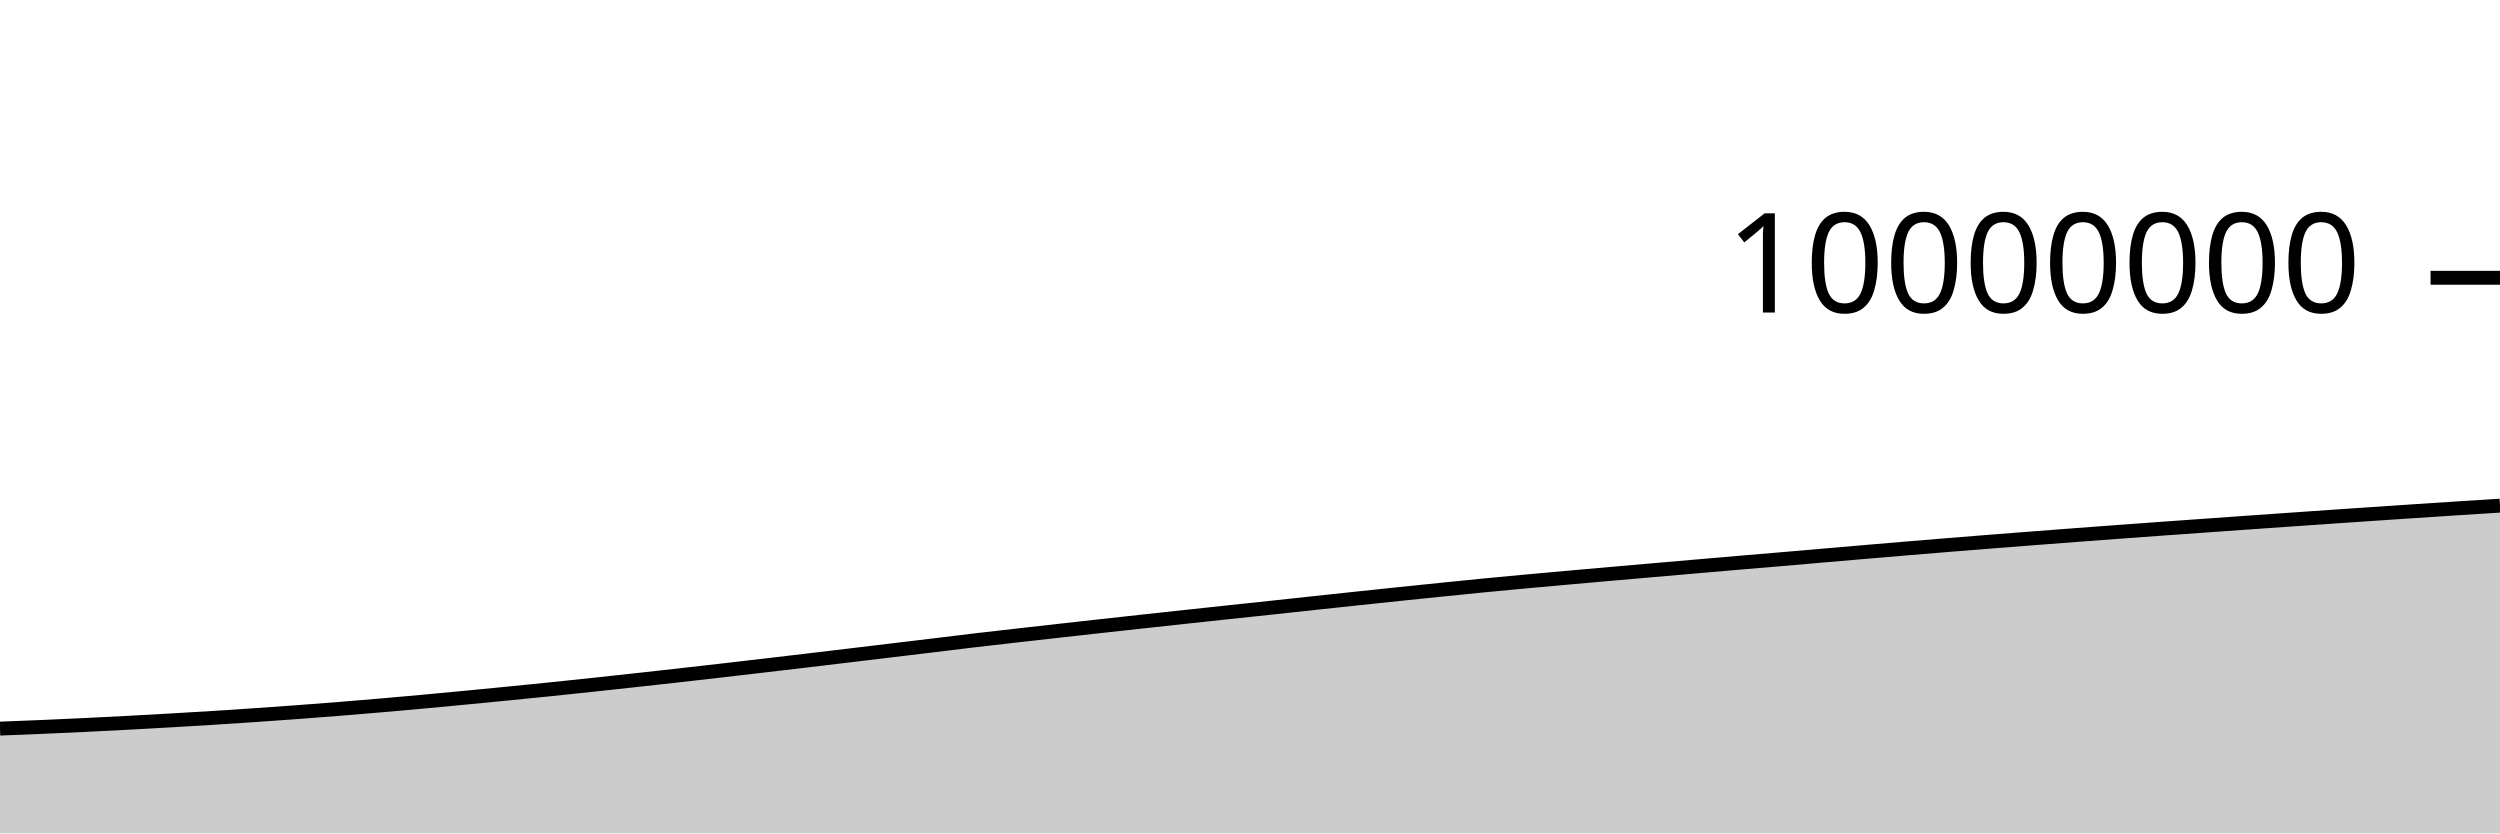
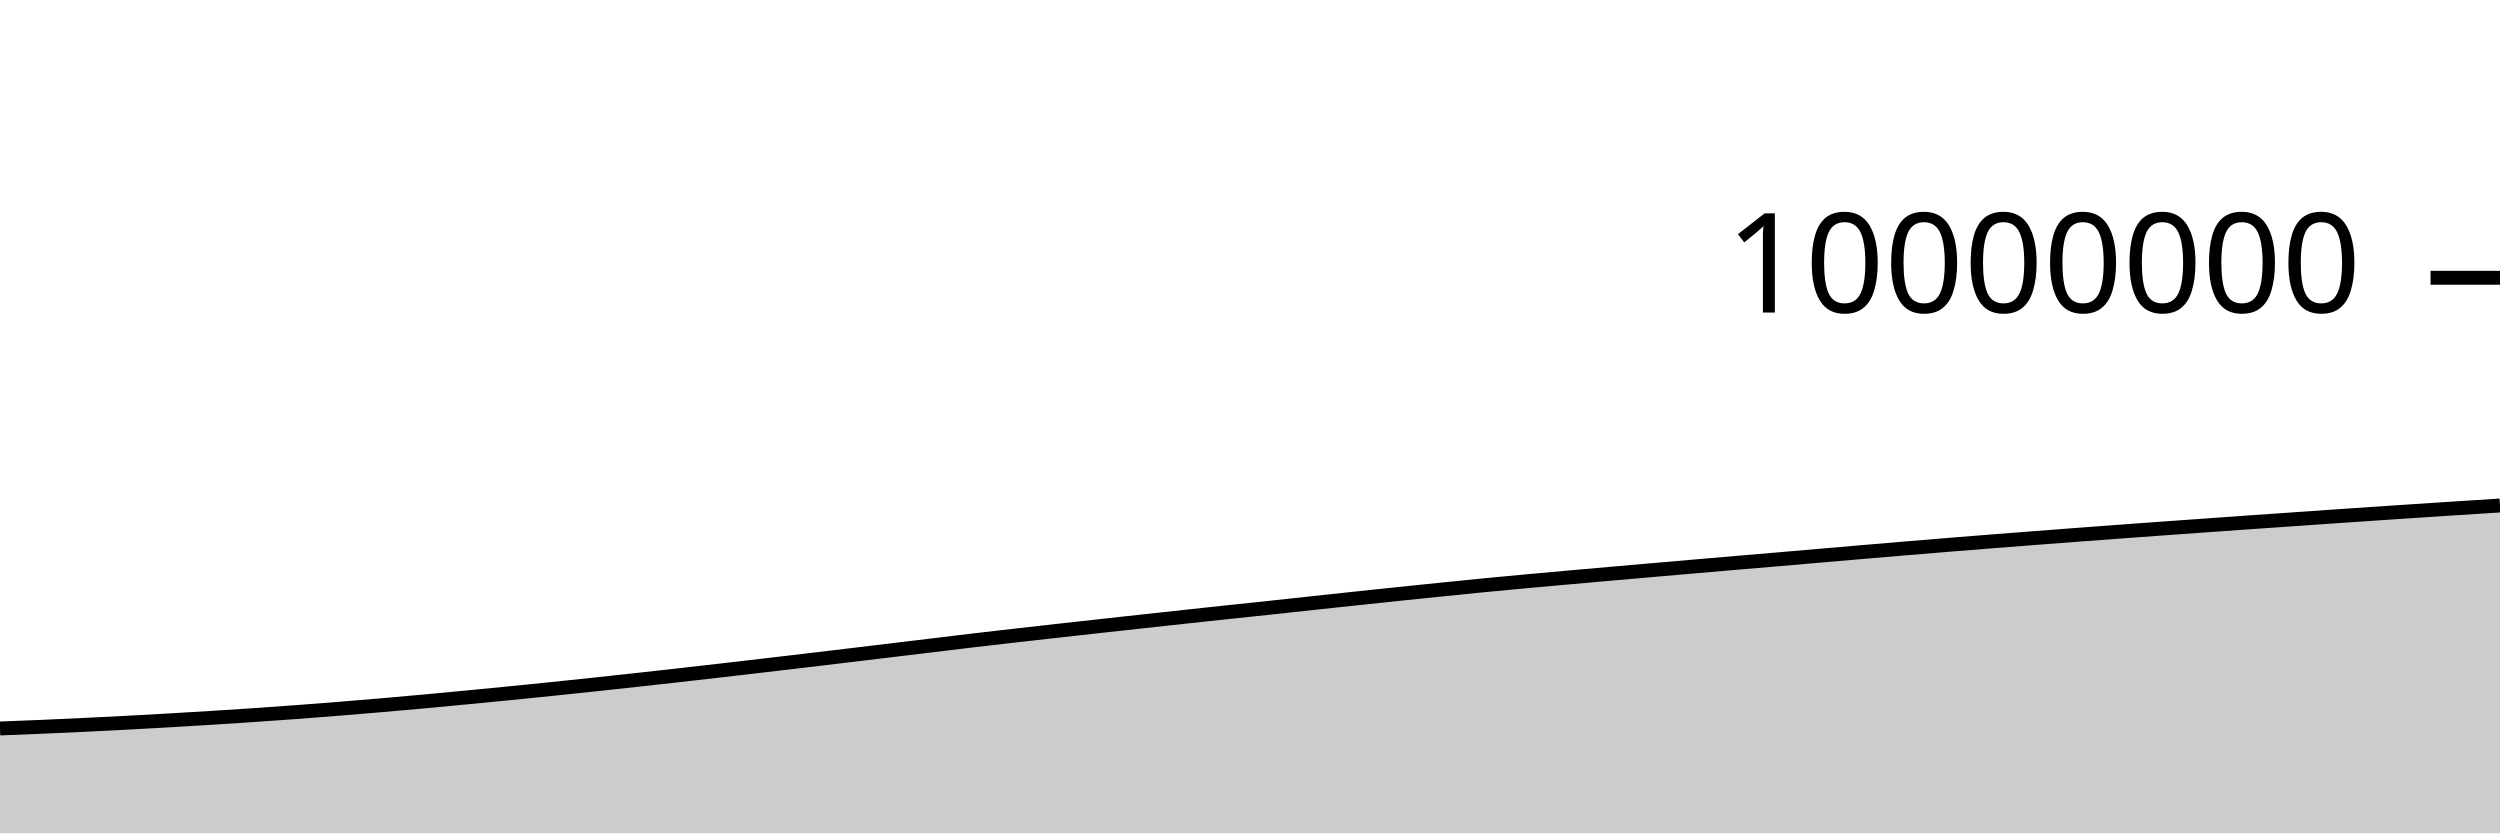
<svg xmlns="http://www.w3.org/2000/svg" viewBox="0 0 180 60">
  <g transform="translate(0,20)">
-     <path class="area" fill="rgba(0, 0, 0, 0.2)" d="M0,32.46C1.017,32.42,2.034,32.381,3.051,32.337C4.068,32.294,5.085,32.248,6.102,32.199C7.119,32.15,8.136,32.098,9.153,32.044C10.169,31.99,11.186,31.934,12.203,31.875C13.22,31.817,14.237,31.757,15.254,31.693C16.271,31.629,17.288,31.563,18.305,31.493C19.322,31.424,20.339,31.352,21.356,31.276C22.373,31.201,23.39,31.122,24.407,31.041C25.424,30.959,26.441,30.874,27.458,30.787C28.475,30.699,29.492,30.608,30.508,30.515C31.525,30.422,32.542,30.325,33.559,30.228C34.576,30.131,35.593,30.032,36.61,29.931C37.627,29.831,38.644,29.729,39.661,29.624C40.678,29.519,41.695,29.412,42.712,29.303C43.729,29.195,44.746,29.084,45.763,28.972C46.78,28.861,47.797,28.748,48.814,28.634C49.831,28.519,50.847,28.403,51.864,28.286C52.881,28.169,53.898,28.05,54.915,27.932C55.932,27.813,56.949,27.694,57.966,27.573C58.983,27.453,60,27.331,61.017,27.209C62.034,27.087,63.051,26.965,64.068,26.843C65.085,26.721,66.102,26.598,67.119,26.476C68.136,26.353,69.153,26.226,70.169,26.106C71.186,25.986,72.203,25.872,73.22,25.756C74.237,25.64,75.254,25.526,76.271,25.412C77.288,25.298,78.305,25.185,79.322,25.072C80.339,24.96,81.356,24.848,82.373,24.737C83.39,24.626,84.407,24.516,85.424,24.406C86.441,24.296,87.458,24.186,88.475,24.078C89.492,23.969,90.508,23.864,91.525,23.755C92.542,23.647,93.559,23.535,94.576,23.425C95.593,23.316,96.61,23.207,97.627,23.099C98.644,22.991,99.661,22.883,100.678,22.777C101.695,22.671,102.712,22.567,103.729,22.464C104.746,22.36,105.763,22.255,106.78,22.156C107.797,22.057,108.814,21.962,109.831,21.868C110.847,21.774,111.864,21.684,112.881,21.593C113.898,21.502,114.915,21.412,115.932,21.323C116.949,21.234,117.966,21.146,118.983,21.057C120,20.969,121.017,20.88,122.034,20.792C123.051,20.704,124.068,20.616,125.085,20.529C126.102,20.443,127.119,20.358,128.136,20.271C129.153,20.184,130.169,20.095,131.186,20.007C132.203,19.92,133.22,19.832,134.237,19.745C135.254,19.658,136.271,19.572,137.288,19.487C138.305,19.402,139.322,19.318,140.339,19.235C141.356,19.152,142.373,19.071,143.39,18.991C144.407,18.911,145.424,18.832,146.441,18.754C147.458,18.675,148.475,18.598,149.492,18.521C150.508,18.445,151.525,18.369,152.542,18.294C153.559,18.219,154.576,18.145,155.593,18.071C156.61,17.998,157.627,17.926,158.644,17.854C159.661,17.781,160.678,17.709,161.695,17.637C162.712,17.566,163.729,17.495,164.746,17.424C165.763,17.353,166.78,17.282,167.797,17.212C168.814,17.142,169.831,17.073,170.847,17.004C171.864,16.935,172.881,16.867,173.898,16.8C174.915,16.733,175.932,16.666,176.949,16.6C177.966,16.534,178.983,16.47,180,16.406L180,40C178.983,40,177.966,40,176.949,40C175.932,40,174.915,40,173.898,40C172.881,40,171.864,40,170.847,40C169.831,40,168.814,40,167.797,40C166.78,40,165.763,40,164.746,40C163.729,40,162.712,40,161.695,40C160.678,40,159.661,40,158.644,40C157.627,40,156.61,40,155.593,40C154.576,40,153.559,40,152.542,40C151.525,40,150.508,40,149.492,40C148.475,40,147.458,40,146.441,40C145.424,40,144.407,40,143.39,40C142.373,40,141.356,40,140.339,40C139.322,40,138.305,40,137.288,40C136.271,40,135.254,40,134.237,40C133.22,40,132.203,40,131.186,40C130.169,40,129.153,40,128.136,40C127.119,40,126.102,40,125.085,40C124.068,40,123.051,40,122.034,40C121.017,40,120,40,118.983,40C117.966,40,116.949,40,115.932,40C114.915,40,113.898,40,112.881,40C111.864,40,110.847,40,109.831,40C108.814,40,107.797,40,106.78,40C105.763,40,104.746,40,103.729,40C102.712,40,101.695,40,100.678,40C99.661,40,98.644,40,97.627,40C96.61,40,95.593,40,94.576,40C93.559,40,92.542,40,91.525,40C90.508,40,89.492,40,88.475,40C87.458,40,86.441,40,85.424,40C84.407,40,83.39,40,82.373,40C81.356,40,80.339,40,79.322,40C78.305,40,77.288,40,76.271,40C75.254,40,74.237,40,73.22,40C72.203,40,71.186,40,70.169,40C69.153,40,68.136,40,67.119,40C66.102,40,65.085,40,64.068,40C63.051,40,62.034,40,61.017,40C60,40,58.983,40,57.966,40C56.949,40,55.932,40,54.915,40C53.898,40,52.881,40,51.864,40C50.847,40,49.831,40,48.814,40C47.797,40,46.78,40,45.763,40C44.746,40,43.729,40,42.712,40C41.695,40,40.678,40,39.661,40C38.644,40,37.627,40,36.61,40C35.593,40,34.576,40,33.559,40C32.542,40,31.525,40,30.508,40C29.492,40,28.475,40,27.458,40C26.441,40,25.424,40,24.407,40C23.39,40,22.373,40,21.356,40C20.339,40,19.322,40,18.305,40C17.288,40,16.271,40,15.254,40C14.237,40,13.22,40,12.203,40C11.186,40,10.169,40,9.153,40C8.136,40,7.119,40,6.102,40C5.085,40,4.068,40,3.051,40C2.034,40,1.017,40,0,40Z" />
-     <path class="line" stroke="black" fill="none" d="M0,32.46C1.017,32.42,2.034,32.381,3.051,32.337C4.068,32.294,5.085,32.248,6.102,32.199C7.119,32.15,8.136,32.098,9.153,32.044C10.169,31.99,11.186,31.934,12.203,31.875C13.22,31.817,14.237,31.757,15.254,31.693C16.271,31.629,17.288,31.563,18.305,31.493C19.322,31.424,20.339,31.352,21.356,31.276C22.373,31.201,23.39,31.122,24.407,31.041C25.424,30.959,26.441,30.874,27.458,30.787C28.475,30.699,29.492,30.608,30.508,30.515C31.525,30.422,32.542,30.325,33.559,30.228C34.576,30.131,35.593,30.032,36.61,29.931C37.627,29.831,38.644,29.729,39.661,29.624C40.678,29.519,41.695,29.412,42.712,29.303C43.729,29.195,44.746,29.084,45.763,28.972C46.78,28.861,47.797,28.748,48.814,28.634C49.831,28.519,50.847,28.403,51.864,28.286C52.881,28.169,53.898,28.05,54.915,27.932C55.932,27.813,56.949,27.694,57.966,27.573C58.983,27.453,60,27.331,61.017,27.209C62.034,27.087,63.051,26.965,64.068,26.843C65.085,26.721,66.102,26.598,67.119,26.476C68.136,26.353,69.153,26.226,70.169,26.106C71.186,25.986,72.203,25.872,73.22,25.756C74.237,25.64,75.254,25.526,76.271,25.412C77.288,25.298,78.305,25.185,79.322,25.072C80.339,24.96,81.356,24.848,82.373,24.737C83.39,24.626,84.407,24.516,85.424,24.406C86.441,24.296,87.458,24.186,88.475,24.078C89.492,23.969,90.508,23.864,91.525,23.755C92.542,23.647,93.559,23.535,94.576,23.425C95.593,23.316,96.61,23.207,97.627,23.099C98.644,22.991,99.661,22.883,100.678,22.777C101.695,22.671,102.712,22.567,103.729,22.464C104.746,22.36,105.763,22.255,106.78,22.156C107.797,22.057,108.814,21.962,109.831,21.868C110.847,21.774,111.864,21.684,112.881,21.593C113.898,21.502,114.915,21.412,115.932,21.323C116.949,21.234,117.966,21.146,118.983,21.057C120,20.969,121.017,20.88,122.034,20.792C123.051,20.704,124.068,20.616,125.085,20.529C126.102,20.443,127.119,20.358,128.136,20.271C129.153,20.184,130.169,20.095,131.186,20.007C132.203,19.92,133.22,19.832,134.237,19.745C135.254,19.658,136.271,19.572,137.288,19.487C138.305,19.402,139.322,19.318,140.339,19.235C141.356,19.152,142.373,19.071,143.39,18.991C144.407,18.911,145.424,18.832,146.441,18.754C147.458,18.675,148.475,18.598,149.492,18.521C150.508,18.445,151.525,18.369,152.542,18.294C153.559,18.219,154.576,18.145,155.593,18.071C156.61,17.998,157.627,17.926,158.644,17.854C159.661,17.781,160.678,17.709,161.695,17.637C162.712,17.566,163.729,17.495,164.746,17.424C165.763,17.353,166.78,17.282,167.797,17.212C168.814,17.142,169.831,17.073,170.847,17.004C171.864,16.935,172.881,16.867,173.898,16.8C174.915,16.733,175.932,16.666,176.949,16.6C177.966,16.534,178.983,16.47,180,16.406" />
+     <path class="area" fill="rgba(0, 0, 0, 0.2)" d="M0,32.45C1.017,32.411,2.034,32.371,3.051,32.328C4.068,32.284,5.085,32.238,6.102,32.189C7.119,32.141,8.136,32.089,9.153,32.035C10.169,31.981,11.186,31.924,12.203,31.866C13.22,31.807,14.237,31.747,15.254,31.683C16.271,31.62,17.288,31.553,18.305,31.484C19.322,31.414,20.339,31.342,21.356,31.267C22.373,31.191,23.39,31.113,24.407,31.031C25.424,30.949,26.441,30.865,27.458,30.777C28.475,30.689,29.492,30.599,30.508,30.506C31.525,30.413,32.542,30.316,33.559,30.218C34.576,30.121,35.593,30.023,36.61,29.922C37.627,29.821,38.644,29.719,39.661,29.614C40.678,29.51,41.695,29.402,42.712,29.294C43.729,29.185,44.746,29.074,45.763,28.963C46.78,28.851,47.797,28.739,48.814,28.624C49.831,28.51,50.847,28.393,51.864,28.276C52.881,28.159,53.898,28.041,54.915,27.922C55.932,27.803,56.949,27.684,57.966,27.564C58.983,27.443,60,27.321,61.017,27.199C62.034,27.078,63.051,26.956,64.068,26.833C65.085,26.711,66.102,26.589,67.119,26.466C68.136,26.343,69.153,26.217,70.169,26.097C71.186,25.977,72.203,25.862,73.22,25.746C74.237,25.63,75.254,25.516,76.271,25.402C77.288,25.288,78.305,25.175,79.322,25.063C80.339,24.95,81.356,24.839,82.373,24.728C83.39,24.617,84.407,24.506,85.424,24.396C86.441,24.287,87.458,24.176,88.475,24.068C89.492,23.959,90.508,23.854,91.525,23.746C92.542,23.637,93.559,23.525,94.576,23.416C95.593,23.306,96.61,23.197,97.627,23.089C98.644,22.981,99.661,22.873,100.678,22.767C101.695,22.661,102.712,22.557,103.729,22.454C104.746,22.35,105.763,22.245,106.78,22.146C107.797,22.047,108.814,21.952,109.831,21.858C110.847,21.764,111.864,21.674,112.881,21.583C113.898,21.492,114.915,21.402,115.932,21.313C116.949,21.224,117.966,21.136,118.983,21.047C120,20.959,121.017,20.87,122.034,20.782C123.051,20.694,124.068,20.606,125.085,20.519C126.102,20.433,127.119,20.348,128.136,20.261C129.153,20.174,130.169,20.085,131.186,19.997C132.203,19.91,133.22,19.822,134.237,19.735C135.254,19.648,136.271,19.562,137.288,19.477C138.305,19.392,139.322,19.308,140.339,19.225C141.356,19.142,142.373,19.061,143.39,18.981C144.407,18.901,145.424,18.822,146.441,18.744C147.458,18.665,148.475,18.588,149.492,18.511C150.508,18.435,151.525,18.359,152.542,18.284C153.559,18.209,154.576,18.135,155.593,18.061C156.61,17.988,157.627,17.916,158.644,17.843C159.661,17.771,160.678,17.699,161.695,17.627C162.712,17.556,163.729,17.485,164.746,17.414C165.763,17.343,166.78,17.272,167.797,17.202C168.814,17.132,169.831,17.063,170.847,16.994C171.864,16.925,172.881,16.857,173.898,16.79C174.915,16.723,175.932,16.655,176.949,16.59C177.966,16.524,178.983,16.46,180,16.396L180,40C178.983,40,177.966,40,176.949,40C175.932,40,174.915,40,173.898,40C172.881,40,171.864,40,170.847,40C169.831,40,168.814,40,167.797,40C166.78,40,165.763,40,164.746,40C163.729,40,162.712,40,161.695,40C160.678,40,159.661,40,158.644,40C157.627,40,156.61,40,155.593,40C154.576,40,153.559,40,152.542,40C151.525,40,150.508,40,149.492,40C148.475,40,147.458,40,146.441,40C145.424,40,144.407,40,143.39,40C142.373,40,141.356,40,140.339,40C139.322,40,138.305,40,137.288,40C136.271,40,135.254,40,134.237,40C133.22,40,132.203,40,131.186,40C130.169,40,129.153,40,128.136,40C127.119,40,126.102,40,125.085,40C124.068,40,123.051,40,122.034,40C121.017,40,120,40,118.983,40C117.966,40,116.949,40,115.932,40C114.915,40,113.898,40,112.881,40C111.864,40,110.847,40,109.831,40C108.814,40,107.797,40,106.78,40C105.763,40,104.746,40,103.729,40C102.712,40,101.695,40,100.678,40C99.661,40,98.644,40,97.627,40C96.61,40,95.593,40,94.576,40C93.559,40,92.542,40,91.525,40C90.508,40,89.492,40,88.475,40C87.458,40,86.441,40,85.424,40C84.407,40,83.39,40,82.373,40C81.356,40,80.339,40,79.322,40C78.305,40,77.288,40,76.271,40C75.254,40,74.237,40,73.22,40C72.203,40,71.186,40,70.169,40C69.153,40,68.136,40,67.119,40C66.102,40,65.085,40,64.068,40C63.051,40,62.034,40,61.017,40C60,40,58.983,40,57.966,40C56.949,40,55.932,40,54.915,40C53.898,40,52.881,40,51.864,40C50.847,40,49.831,40,48.814,40C47.797,40,46.78,40,45.763,40C44.746,40,43.729,40,42.712,40C41.695,40,40.678,40,39.661,40C38.644,40,37.627,40,36.61,40C35.593,40,34.576,40,33.559,40C32.542,40,31.525,40,30.508,40C29.492,40,28.475,40,27.458,40C26.441,40,25.424,40,24.407,40C23.39,40,22.373,40,21.356,40C20.339,40,19.322,40,18.305,40C17.288,40,16.271,40,15.254,40C14.237,40,13.22,40,12.203,40C11.186,40,10.169,40,9.153,40C8.136,40,7.119,40,6.102,40C5.085,40,4.068,40,3.051,40C2.034,40,1.017,40,0,40Z" />
+     <path class="line" stroke="black" fill="none" d="M0,32.45C1.017,32.411,2.034,32.371,3.051,32.328C4.068,32.284,5.085,32.238,6.102,32.189C7.119,32.141,8.136,32.089,9.153,32.035C10.169,31.981,11.186,31.924,12.203,31.866C13.22,31.807,14.237,31.747,15.254,31.683C16.271,31.62,17.288,31.553,18.305,31.484C19.322,31.414,20.339,31.342,21.356,31.267C22.373,31.191,23.39,31.113,24.407,31.031C25.424,30.949,26.441,30.865,27.458,30.777C28.475,30.689,29.492,30.599,30.508,30.506C31.525,30.413,32.542,30.316,33.559,30.218C34.576,30.121,35.593,30.023,36.61,29.922C37.627,29.821,38.644,29.719,39.661,29.614C40.678,29.51,41.695,29.402,42.712,29.294C43.729,29.185,44.746,29.074,45.763,28.963C46.78,28.851,47.797,28.739,48.814,28.624C49.831,28.51,50.847,28.393,51.864,28.276C52.881,28.159,53.898,28.041,54.915,27.922C55.932,27.803,56.949,27.684,57.966,27.564C58.983,27.443,60,27.321,61.017,27.199C62.034,27.078,63.051,26.956,64.068,26.833C65.085,26.711,66.102,26.589,67.119,26.466C68.136,26.343,69.153,26.217,70.169,26.097C71.186,25.977,72.203,25.862,73.22,25.746C74.237,25.63,75.254,25.516,76.271,25.402C77.288,25.288,78.305,25.175,79.322,25.063C80.339,24.95,81.356,24.839,82.373,24.728C83.39,24.617,84.407,24.506,85.424,24.396C86.441,24.287,87.458,24.176,88.475,24.068C89.492,23.959,90.508,23.854,91.525,23.746C92.542,23.637,93.559,23.525,94.576,23.416C95.593,23.306,96.61,23.197,97.627,23.089C98.644,22.981,99.661,22.873,100.678,22.767C101.695,22.661,102.712,22.557,103.729,22.454C104.746,22.35,105.763,22.245,106.78,22.146C107.797,22.047,108.814,21.952,109.831,21.858C110.847,21.764,111.864,21.674,112.881,21.583C113.898,21.492,114.915,21.402,115.932,21.313C116.949,21.224,117.966,21.136,118.983,21.047C120,20.959,121.017,20.87,122.034,20.782C123.051,20.694,124.068,20.606,125.085,20.519C126.102,20.433,127.119,20.348,128.136,20.261C129.153,20.174,130.169,20.085,131.186,19.997C132.203,19.91,133.22,19.822,134.237,19.735C135.254,19.648,136.271,19.562,137.288,19.477C138.305,19.392,139.322,19.308,140.339,19.225C141.356,19.142,142.373,19.061,143.39,18.981C144.407,18.901,145.424,18.822,146.441,18.744C147.458,18.665,148.475,18.588,149.492,18.511C150.508,18.435,151.525,18.359,152.542,18.284C153.559,18.209,154.576,18.135,155.593,18.061C156.61,17.988,157.627,17.916,158.644,17.843C159.661,17.771,160.678,17.699,161.695,17.627C162.712,17.556,163.729,17.485,164.746,17.414C165.763,17.343,166.78,17.272,167.797,17.202C168.814,17.132,169.831,17.063,170.847,16.994C171.864,16.925,172.881,16.857,173.898,16.79C174.915,16.723,175.932,16.655,176.949,16.59C177.966,16.524,178.983,16.46,180,16.396" />
    <path class="axis-ceiling" stroke-width="1" stroke="black" fill="none" d="M175,0L180,0" />
    <text class="axis-ceiling-label" font-family="sans-serif" text-anchor="end" font-size="10px" x="170" y="2.5">10000000</text>
  </g>
</svg>
